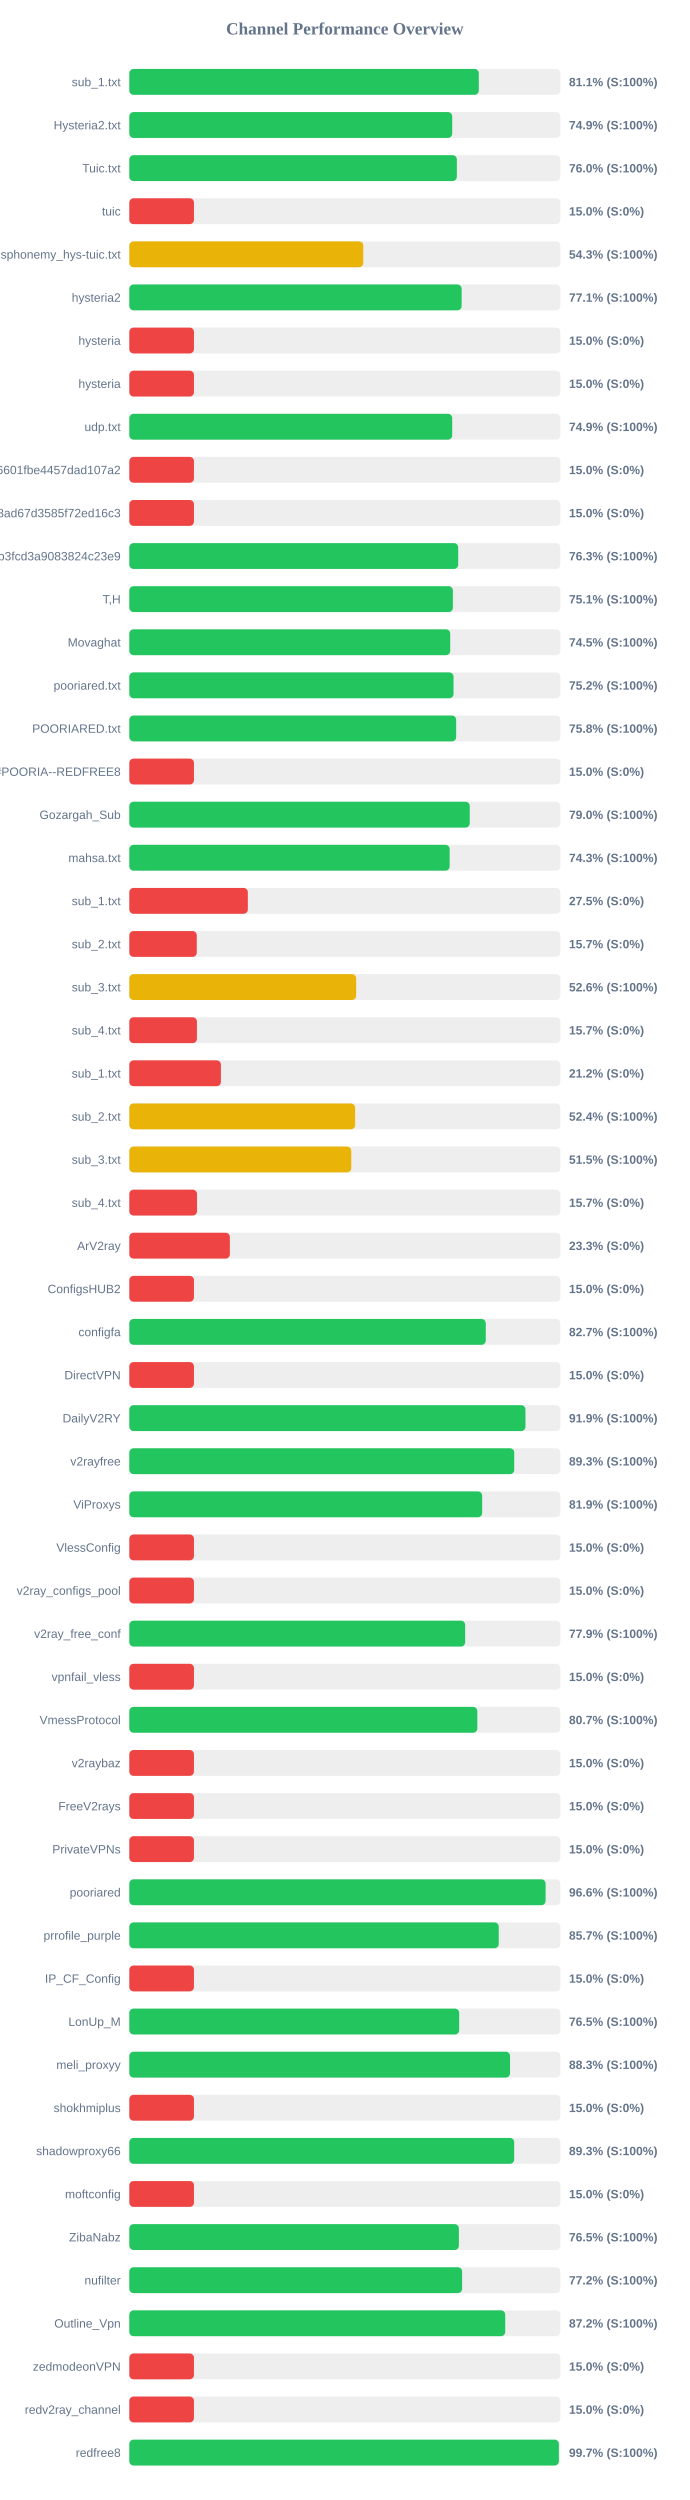
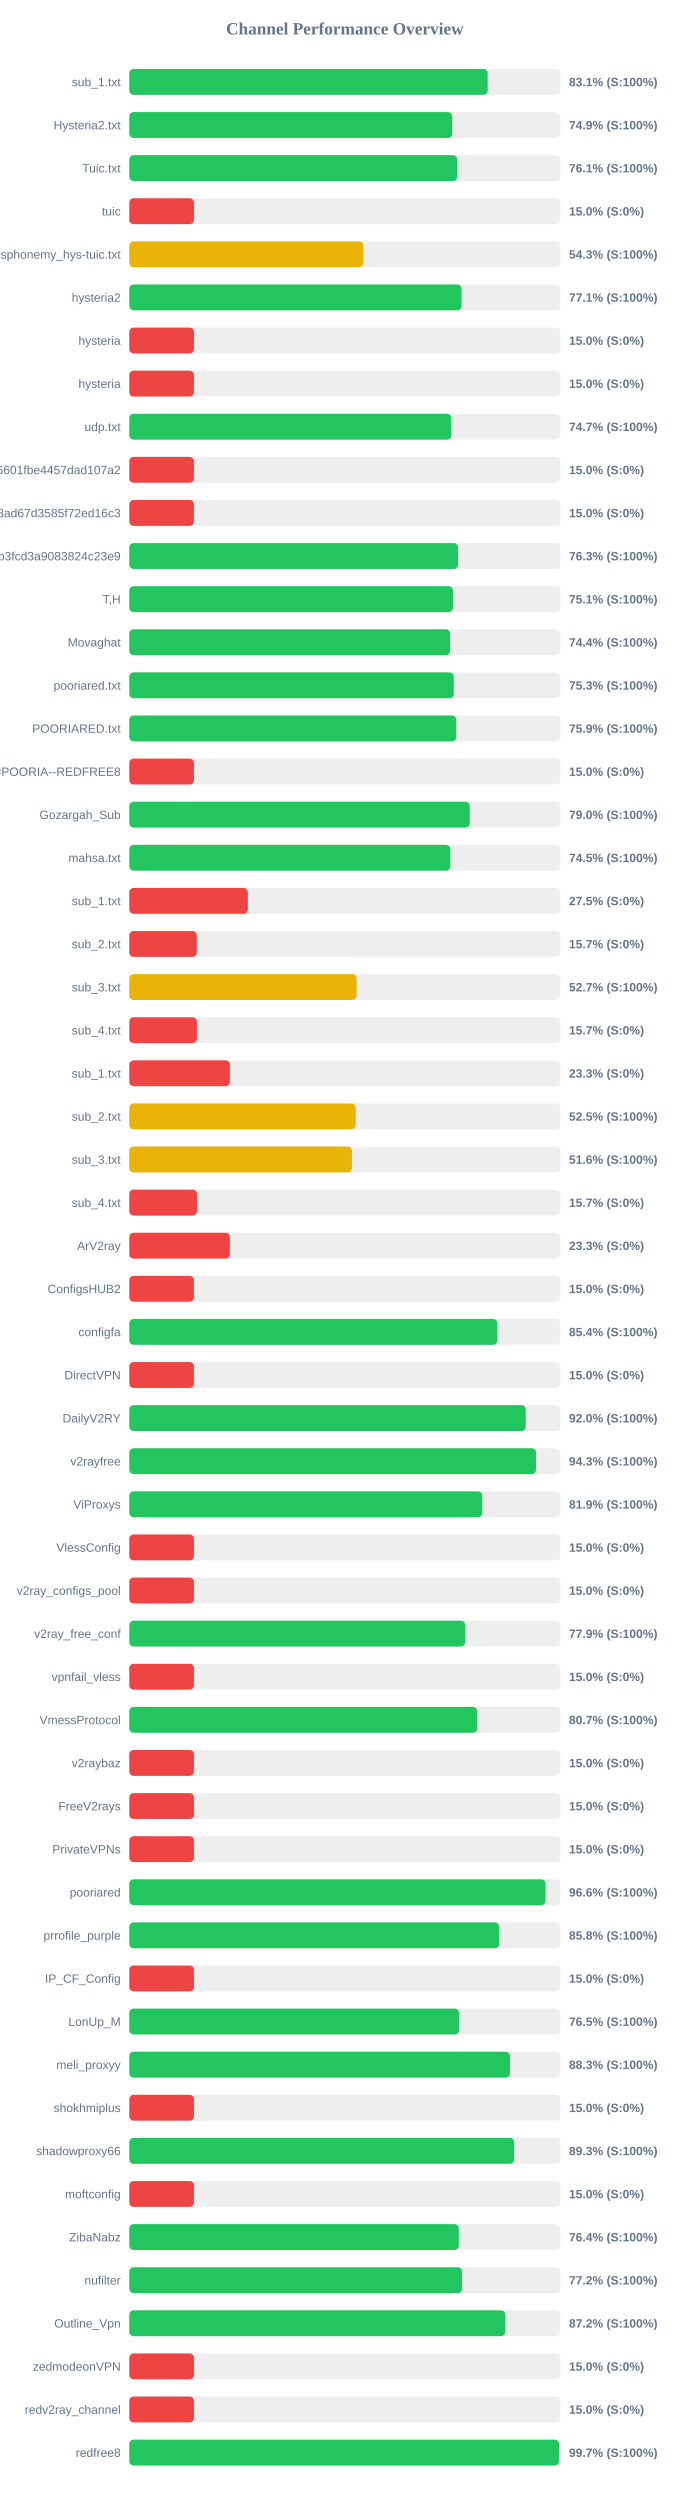
<svg xmlns="http://www.w3.org/2000/svg" width="800" height="2900" version="1.1">
  <style>
        .row { font: 14px Arial; fill: #64748b; }
        .score { font: bold 14px Arial; fill: #64748b; }
    </style>
  <text x="400" y="40" text-anchor="middle" font-size="20px" font-weight="bold" fill="#64748b">Channel Performance Overview</text>
  <rect x="150" y="80" width="500" height="30" fill="#eee" rx="5" />
-   <rect x="150" y="80" width="405.4" height="30" fill="#22c55e" rx="5" />
+   <rect x="150" y="80" width="415.7" height="30" fill="#22c55e" rx="5" />
  <text x="140" y="100" text-anchor="end" class="row">sub_1.txt</text>
-   <text x="660" y="100" text-anchor="start" class="score">81.1% (S:100%)</text>
+   <text x="660" y="100" text-anchor="start" class="score">83.1% (S:100%)</text>
  <rect x="150" y="130" width="500" height="30" fill="#eee" rx="5" />
  <rect x="150" y="130" width="374.55" height="30" fill="#22c55e" rx="5" />
  <text x="140" y="150" text-anchor="end" class="row">Hysteria2.txt</text>
  <text x="660" y="150" text-anchor="start" class="score">74.9% (S:100%)</text>
  <rect x="150" y="180" width="500" height="30" fill="#eee" rx="5" />
-   <rect x="150" y="180" width="379.95" height="30" fill="#22c55e" rx="5" />
+   <rect x="150" y="180" width="380.3" height="30" fill="#22c55e" rx="5" />
  <text x="140" y="200" text-anchor="end" class="row">Tuic.txt</text>
-   <text x="660" y="200" text-anchor="start" class="score">76.0% (S:100%)</text>
+   <text x="660" y="200" text-anchor="start" class="score">76.1% (S:100%)</text>
  <rect x="150" y="230" width="500" height="30" fill="#eee" rx="5" />
  <rect x="150" y="230" width="75.0" height="30" fill="#ef4444" rx="5" />
  <text x="140" y="250" text-anchor="end" class="row">tuic</text>
  <text x="660" y="250" text-anchor="start" class="score">15.0% (S:0%)</text>
  <rect x="150" y="280" width="500" height="30" fill="#eee" rx="5" />
-   <rect x="150" y="280" width="271.4" height="30" fill="#eab308" rx="5" />
+   <rect x="150" y="280" width="271.45" height="30" fill="#eab308" rx="5" />
  <text x="140" y="300" text-anchor="end" class="row">ndsphonemy_hys-tuic.txt</text>
  <text x="660" y="300" text-anchor="start" class="score">54.3% (S:100%)</text>
  <rect x="150" y="330" width="500" height="30" fill="#eee" rx="5" />
-   <rect x="150" y="330" width="385.5" height="30" fill="#22c55e" rx="5" />
+   <rect x="150" y="330" width="385.4" height="30" fill="#22c55e" rx="5" />
  <text x="140" y="350" text-anchor="end" class="row">hysteria2</text>
  <text x="660" y="350" text-anchor="start" class="score">77.1% (S:100%)</text>
  <rect x="150" y="380" width="500" height="30" fill="#eee" rx="5" />
  <rect x="150" y="380" width="75.0" height="30" fill="#ef4444" rx="5" />
  <text x="140" y="400" text-anchor="end" class="row">hysteria</text>
  <text x="660" y="400" text-anchor="start" class="score">15.0% (S:0%)</text>
  <rect x="150" y="430" width="500" height="30" fill="#eee" rx="5" />
  <rect x="150" y="430" width="75.0" height="30" fill="#ef4444" rx="5" />
  <text x="140" y="450" text-anchor="end" class="row">hysteria</text>
  <text x="660" y="450" text-anchor="start" class="score">15.0% (S:0%)</text>
  <rect x="150" y="480" width="500" height="30" fill="#eee" rx="5" />
-   <rect x="150" y="480" width="374.55" height="30" fill="#22c55e" rx="5" />
+   <rect x="150" y="480" width="373.5" height="30" fill="#22c55e" rx="5" />
  <text x="140" y="500" text-anchor="end" class="row">udp.txt</text>
-   <text x="660" y="500" text-anchor="start" class="score">74.9% (S:100%)</text>
+   <text x="660" y="500" text-anchor="start" class="score">74.7% (S:100%)</text>
  <rect x="150" y="530" width="500" height="30" fill="#eee" rx="5" />
  <rect x="150" y="530" width="75.0" height="30" fill="#ef4444" rx="5" />
  <text x="140" y="550" text-anchor="end" class="row">6ca22ad3b96aa6601fbe4457dad107a2</text>
  <text x="660" y="550" text-anchor="start" class="score">15.0% (S:0%)</text>
  <rect x="150" y="580" width="500" height="30" fill="#eee" rx="5" />
  <rect x="150" y="580" width="75.0" height="30" fill="#ef4444" rx="5" />
  <text x="140" y="600" text-anchor="end" class="row">d2ddf60933dd08ad67d3585f72ed16c3</text>
  <text x="660" y="600" text-anchor="start" class="score">15.0% (S:0%)</text>
  <rect x="150" y="630" width="500" height="30" fill="#eee" rx="5" />
-   <rect x="150" y="630" width="381.5" height="30" fill="#22c55e" rx="5" />
+   <rect x="150" y="630" width="381.35" height="30" fill="#22c55e" rx="5" />
  <text x="140" y="650" text-anchor="end" class="row">subscribe?token=8bc38a0c131e9b3fcd3a9083824c23e9</text>
  <text x="660" y="650" text-anchor="start" class="score">76.3% (S:100%)</text>
  <rect x="150" y="680" width="500" height="30" fill="#eee" rx="5" />
-   <rect x="150" y="680" width="375.35" height="30" fill="#22c55e" rx="5" />
+   <rect x="150" y="680" width="375.45" height="30" fill="#22c55e" rx="5" />
  <text x="140" y="700" text-anchor="end" class="row">T,H</text>
  <text x="660" y="700" text-anchor="start" class="score">75.1% (S:100%)</text>
  <rect x="150" y="730" width="500" height="30" fill="#eee" rx="5" />
-   <rect x="150" y="730" width="372.25" height="30" fill="#22c55e" rx="5" />
+   <rect x="150" y="730" width="372.1" height="30" fill="#22c55e" rx="5" />
  <text x="140" y="750" text-anchor="end" class="row">Movaghat</text>
-   <text x="660" y="750" text-anchor="start" class="score">74.5% (S:100%)</text>
+   <text x="660" y="750" text-anchor="start" class="score">74.4% (S:100%)</text>
  <rect x="150" y="780" width="500" height="30" fill="#eee" rx="5" />
-   <rect x="150" y="780" width="376.1" height="30" fill="#22c55e" rx="5" />
+   <rect x="150" y="780" width="376.4" height="30" fill="#22c55e" rx="5" />
  <text x="140" y="800" text-anchor="end" class="row">pooriared.txt</text>
-   <text x="660" y="800" text-anchor="start" class="score">75.2% (S:100%)</text>
+   <text x="660" y="800" text-anchor="start" class="score">75.3% (S:100%)</text>
  <rect x="150" y="830" width="500" height="30" fill="#eee" rx="5" />
-   <rect x="150" y="830" width="379.15" height="30" fill="#22c55e" rx="5" />
+   <rect x="150" y="830" width="379.3" height="30" fill="#22c55e" rx="5" />
  <text x="140" y="850" text-anchor="end" class="row">POORIARED.txt</text>
-   <text x="660" y="850" text-anchor="start" class="score">75.8% (S:100%)</text>
+   <text x="660" y="850" text-anchor="start" class="score">75.9% (S:100%)</text>
  <rect x="150" y="880" width="500" height="30" fill="#eee" rx="5" />
  <rect x="150" y="880" width="75.0" height="30" fill="#ef4444" rx="5" />
  <text x="140" y="900" text-anchor="end" class="row">POORIA--REDFREE8.txt#POORIA--REDFREE8</text>
  <text x="660" y="900" text-anchor="start" class="score">15.0% (S:0%)</text>
  <rect x="150" y="930" width="500" height="30" fill="#eee" rx="5" />
-   <rect x="150" y="930" width="394.9" height="30" fill="#22c55e" rx="5" />
+   <rect x="150" y="930" width="394.95" height="30" fill="#22c55e" rx="5" />
  <text x="140" y="950" text-anchor="end" class="row">Gozargah_Sub</text>
  <text x="660" y="950" text-anchor="start" class="score">79.0% (S:100%)</text>
  <rect x="150" y="980" width="500" height="30" fill="#eee" rx="5" />
-   <rect x="150" y="980" width="371.6" height="30" fill="#22c55e" rx="5" />
+   <rect x="150" y="980" width="372.35" height="30" fill="#22c55e" rx="5" />
  <text x="140" y="1000" text-anchor="end" class="row">mahsa.txt</text>
-   <text x="660" y="1000" text-anchor="start" class="score">74.3% (S:100%)</text>
+   <text x="660" y="1000" text-anchor="start" class="score">74.5% (S:100%)</text>
  <rect x="150" y="1030" width="500" height="30" fill="#eee" rx="5" />
  <rect x="150" y="1030" width="137.5" height="30" fill="#ef4444" rx="5" />
  <text x="140" y="1050" text-anchor="end" class="row">sub_1.txt</text>
  <text x="660" y="1050" text-anchor="start" class="score">27.5% (S:0%)</text>
  <rect x="150" y="1080" width="500" height="30" fill="#eee" rx="5" />
  <rect x="150" y="1080" width="78.25" height="30" fill="#ef4444" rx="5" />
  <text x="140" y="1100" text-anchor="end" class="row">sub_2.txt</text>
  <text x="660" y="1100" text-anchor="start" class="score">15.7% (S:0%)</text>
  <rect x="150" y="1130" width="500" height="30" fill="#eee" rx="5" />
-   <rect x="150" y="1130" width="263.2" height="30" fill="#eab308" rx="5" />
+   <rect x="150" y="1130" width="263.7" height="30" fill="#eab308" rx="5" />
  <text x="140" y="1150" text-anchor="end" class="row">sub_3.txt</text>
-   <text x="660" y="1150" text-anchor="start" class="score">52.6% (S:100%)</text>
+   <text x="660" y="1150" text-anchor="start" class="score">52.7% (S:100%)</text>
  <rect x="150" y="1180" width="500" height="30" fill="#eee" rx="5" />
  <rect x="150" y="1180" width="78.45" height="30" fill="#ef4444" rx="5" />
  <text x="140" y="1200" text-anchor="end" class="row">sub_4.txt</text>
  <text x="660" y="1200" text-anchor="start" class="score">15.7% (S:0%)</text>
  <rect x="150" y="1230" width="500" height="30" fill="#eee" rx="5" />
-   <rect x="150" y="1230" width="106.25" height="30" fill="#ef4444" rx="5" />
+   <rect x="150" y="1230" width="116.65" height="30" fill="#ef4444" rx="5" />
  <text x="140" y="1250" text-anchor="end" class="row">sub_1.txt</text>
-   <text x="660" y="1250" text-anchor="start" class="score">21.2% (S:0%)</text>
+   <text x="660" y="1250" text-anchor="start" class="score">23.3% (S:0%)</text>
  <rect x="150" y="1280" width="500" height="30" fill="#eee" rx="5" />
-   <rect x="150" y="1280" width="261.95" height="30" fill="#eab308" rx="5" />
+   <rect x="150" y="1280" width="262.65" height="30" fill="#eab308" rx="5" />
  <text x="140" y="1300" text-anchor="end" class="row">sub_2.txt</text>
-   <text x="660" y="1300" text-anchor="start" class="score">52.4% (S:100%)</text>
+   <text x="660" y="1300" text-anchor="start" class="score">52.5% (S:100%)</text>
  <rect x="150" y="1330" width="500" height="30" fill="#eee" rx="5" />
-   <rect x="150" y="1330" width="257.45" height="30" fill="#eab308" rx="5" />
+   <rect x="150" y="1330" width="258.25" height="30" fill="#eab308" rx="5" />
  <text x="140" y="1350" text-anchor="end" class="row">sub_3.txt</text>
-   <text x="660" y="1350" text-anchor="start" class="score">51.5% (S:100%)</text>
+   <text x="660" y="1350" text-anchor="start" class="score">51.6% (S:100%)</text>
  <rect x="150" y="1380" width="500" height="30" fill="#eee" rx="5" />
  <rect x="150" y="1380" width="78.55" height="30" fill="#ef4444" rx="5" />
  <text x="140" y="1400" text-anchor="end" class="row">sub_4.txt</text>
  <text x="660" y="1400" text-anchor="start" class="score">15.7% (S:0%)</text>
  <rect x="150" y="1430" width="500" height="30" fill="#eee" rx="5" />
  <rect x="150" y="1430" width="116.65" height="30" fill="#ef4444" rx="5" />
  <text x="140" y="1450" text-anchor="end" class="row">ArV2ray</text>
  <text x="660" y="1450" text-anchor="start" class="score">23.3% (S:0%)</text>
  <rect x="150" y="1480" width="500" height="30" fill="#eee" rx="5" />
  <rect x="150" y="1480" width="75.0" height="30" fill="#ef4444" rx="5" />
  <text x="140" y="1500" text-anchor="end" class="row">ConfigsHUB2</text>
  <text x="660" y="1500" text-anchor="start" class="score">15.0% (S:0%)</text>
  <rect x="150" y="1530" width="500" height="30" fill="#eee" rx="5" />
-   <rect x="150" y="1530" width="413.5" height="30" fill="#22c55e" rx="5" />
+   <rect x="150" y="1530" width="426.95" height="30" fill="#22c55e" rx="5" />
  <text x="140" y="1550" text-anchor="end" class="row">configfa</text>
-   <text x="660" y="1550" text-anchor="start" class="score">82.7% (S:100%)</text>
+   <text x="660" y="1550" text-anchor="start" class="score">85.4% (S:100%)</text>
  <rect x="150" y="1580" width="500" height="30" fill="#eee" rx="5" />
  <rect x="150" y="1580" width="75.0" height="30" fill="#ef4444" rx="5" />
  <text x="140" y="1600" text-anchor="end" class="row">DirectVPN</text>
  <text x="660" y="1600" text-anchor="start" class="score">15.0% (S:0%)</text>
  <rect x="150" y="1630" width="500" height="30" fill="#eee" rx="5" />
-   <rect x="150" y="1630" width="459.55" height="30" fill="#22c55e" rx="5" />
+   <rect x="150" y="1630" width="459.85" height="30" fill="#22c55e" rx="5" />
  <text x="140" y="1650" text-anchor="end" class="row">DailyV2RY</text>
-   <text x="660" y="1650" text-anchor="start" class="score">91.9% (S:100%)</text>
+   <text x="660" y="1650" text-anchor="start" class="score">92.0% (S:100%)</text>
  <rect x="150" y="1680" width="500" height="30" fill="#eee" rx="5" />
-   <rect x="150" y="1680" width="446.5" height="30" fill="#22c55e" rx="5" />
+   <rect x="150" y="1680" width="471.75" height="30" fill="#22c55e" rx="5" />
  <text x="140" y="1700" text-anchor="end" class="row">v2rayfree</text>
-   <text x="660" y="1700" text-anchor="start" class="score">89.3% (S:100%)</text>
+   <text x="660" y="1700" text-anchor="start" class="score">94.3% (S:100%)</text>
  <rect x="150" y="1730" width="500" height="30" fill="#eee" rx="5" />
-   <rect x="150" y="1730" width="409.3" height="30" fill="#22c55e" rx="5" />
+   <rect x="150" y="1730" width="409.4" height="30" fill="#22c55e" rx="5" />
  <text x="140" y="1750" text-anchor="end" class="row">ViProxys</text>
  <text x="660" y="1750" text-anchor="start" class="score">81.9% (S:100%)</text>
  <rect x="150" y="1780" width="500" height="30" fill="#eee" rx="5" />
  <rect x="150" y="1780" width="75.0" height="30" fill="#ef4444" rx="5" />
  <text x="140" y="1800" text-anchor="end" class="row">VlessConfig</text>
  <text x="660" y="1800" text-anchor="start" class="score">15.0% (S:0%)</text>
  <rect x="150" y="1830" width="500" height="30" fill="#eee" rx="5" />
  <rect x="150" y="1830" width="75.0" height="30" fill="#ef4444" rx="5" />
  <text x="140" y="1850" text-anchor="end" class="row">v2ray_configs_pool</text>
  <text x="660" y="1850" text-anchor="start" class="score">15.0% (S:0%)</text>
  <rect x="150" y="1880" width="500" height="30" fill="#eee" rx="5" />
-   <rect x="150" y="1880" width="389.6" height="30" fill="#22c55e" rx="5" />
+   <rect x="150" y="1880" width="389.55" height="30" fill="#22c55e" rx="5" />
  <text x="140" y="1900" text-anchor="end" class="row">v2ray_free_conf</text>
  <text x="660" y="1900" text-anchor="start" class="score">77.9% (S:100%)</text>
  <rect x="150" y="1930" width="500" height="30" fill="#eee" rx="5" />
  <rect x="150" y="1930" width="75.0" height="30" fill="#ef4444" rx="5" />
  <text x="140" y="1950" text-anchor="end" class="row">vpnfail_vless</text>
  <text x="660" y="1950" text-anchor="start" class="score">15.0% (S:0%)</text>
  <rect x="150" y="1980" width="500" height="30" fill="#eee" rx="5" />
-   <rect x="150" y="1980" width="403.7" height="30" fill="#22c55e" rx="5" />
+   <rect x="150" y="1980" width="403.6" height="30" fill="#22c55e" rx="5" />
  <text x="140" y="2000" text-anchor="end" class="row">VmessProtocol</text>
  <text x="660" y="2000" text-anchor="start" class="score">80.7% (S:100%)</text>
  <rect x="150" y="2030" width="500" height="30" fill="#eee" rx="5" />
  <rect x="150" y="2030" width="75.0" height="30" fill="#ef4444" rx="5" />
  <text x="140" y="2050" text-anchor="end" class="row">v2raybaz</text>
  <text x="660" y="2050" text-anchor="start" class="score">15.0% (S:0%)</text>
  <rect x="150" y="2080" width="500" height="30" fill="#eee" rx="5" />
  <rect x="150" y="2080" width="75.0" height="30" fill="#ef4444" rx="5" />
  <text x="140" y="2100" text-anchor="end" class="row">FreeV2rays</text>
  <text x="660" y="2100" text-anchor="start" class="score">15.0% (S:0%)</text>
  <rect x="150" y="2130" width="500" height="30" fill="#eee" rx="5" />
  <rect x="150" y="2130" width="75.0" height="30" fill="#ef4444" rx="5" />
  <text x="140" y="2150" text-anchor="end" class="row">PrivateVPNs</text>
  <text x="660" y="2150" text-anchor="start" class="score">15.0% (S:0%)</text>
  <rect x="150" y="2180" width="500" height="30" fill="#eee" rx="5" />
-   <rect x="150" y="2180" width="482.9" height="30" fill="#22c55e" rx="5" />
+   <rect x="150" y="2180" width="482.8" height="30" fill="#22c55e" rx="5" />
  <text x="140" y="2200" text-anchor="end" class="row">pooriared</text>
  <text x="660" y="2200" text-anchor="start" class="score">96.6% (S:100%)</text>
  <rect x="150" y="2230" width="500" height="30" fill="#eee" rx="5" />
-   <rect x="150" y="2230" width="428.55" height="30" fill="#22c55e" rx="5" />
+   <rect x="150" y="2230" width="429.0" height="30" fill="#22c55e" rx="5" />
  <text x="140" y="2250" text-anchor="end" class="row">prrofile_purple</text>
-   <text x="660" y="2250" text-anchor="start" class="score">85.7% (S:100%)</text>
+   <text x="660" y="2250" text-anchor="start" class="score">85.8% (S:100%)</text>
  <rect x="150" y="2280" width="500" height="30" fill="#eee" rx="5" />
  <rect x="150" y="2280" width="75.0" height="30" fill="#ef4444" rx="5" />
  <text x="140" y="2300" text-anchor="end" class="row">IP_CF_Config</text>
  <text x="660" y="2300" text-anchor="start" class="score">15.0% (S:0%)</text>
  <rect x="150" y="2330" width="500" height="30" fill="#eee" rx="5" />
-   <rect x="150" y="2330" width="382.65" height="30" fill="#22c55e" rx="5" />
+   <rect x="150" y="2330" width="382.55" height="30" fill="#22c55e" rx="5" />
  <text x="140" y="2350" text-anchor="end" class="row">LonUp_M</text>
  <text x="660" y="2350" text-anchor="start" class="score">76.5% (S:100%)</text>
  <rect x="150" y="2380" width="500" height="30" fill="#eee" rx="5" />
-   <rect x="150" y="2380" width="441.65" height="30" fill="#22c55e" rx="5" />
+   <rect x="150" y="2380" width="441.6" height="30" fill="#22c55e" rx="5" />
  <text x="140" y="2400" text-anchor="end" class="row">meli_proxyy</text>
  <text x="660" y="2400" text-anchor="start" class="score">88.3% (S:100%)</text>
  <rect x="150" y="2430" width="500" height="30" fill="#eee" rx="5" />
  <rect x="150" y="2430" width="75.0" height="30" fill="#ef4444" rx="5" />
  <text x="140" y="2450" text-anchor="end" class="row">shokhmiplus</text>
  <text x="660" y="2450" text-anchor="start" class="score">15.0% (S:0%)</text>
  <rect x="150" y="2480" width="500" height="30" fill="#eee" rx="5" />
  <rect x="150" y="2480" width="446.45" height="30" fill="#22c55e" rx="5" />
  <text x="140" y="2500" text-anchor="end" class="row">shadowproxy66</text>
  <text x="660" y="2500" text-anchor="start" class="score">89.3% (S:100%)</text>
  <rect x="150" y="2530" width="500" height="30" fill="#eee" rx="5" />
  <rect x="150" y="2530" width="75.0" height="30" fill="#ef4444" rx="5" />
  <text x="140" y="2550" text-anchor="end" class="row">moftconfig</text>
  <text x="660" y="2550" text-anchor="start" class="score">15.0% (S:0%)</text>
  <rect x="150" y="2580" width="500" height="30" fill="#eee" rx="5" />
-   <rect x="150" y="2580" width="382.3" height="30" fill="#22c55e" rx="5" />
+   <rect x="150" y="2580" width="382.2" height="30" fill="#22c55e" rx="5" />
  <text x="140" y="2600" text-anchor="end" class="row">ZibaNabz</text>
-   <text x="660" y="2600" text-anchor="start" class="score">76.5% (S:100%)</text>
+   <text x="660" y="2600" text-anchor="start" class="score">76.4% (S:100%)</text>
  <rect x="150" y="2630" width="500" height="30" fill="#eee" rx="5" />
-   <rect x="150" y="2630" width="386.05" height="30" fill="#22c55e" rx="5" />
+   <rect x="150" y="2630" width="386.0" height="30" fill="#22c55e" rx="5" />
  <text x="140" y="2650" text-anchor="end" class="row">nufilter</text>
  <text x="660" y="2650" text-anchor="start" class="score">77.2% (S:100%)</text>
  <rect x="150" y="2680" width="500" height="30" fill="#eee" rx="5" />
-   <rect x="150" y="2680" width="436.05" height="30" fill="#22c55e" rx="5" />
+   <rect x="150" y="2680" width="436.15" height="30" fill="#22c55e" rx="5" />
  <text x="140" y="2700" text-anchor="end" class="row">Outline_Vpn</text>
  <text x="660" y="2700" text-anchor="start" class="score">87.2% (S:100%)</text>
  <rect x="150" y="2730" width="500" height="30" fill="#eee" rx="5" />
  <rect x="150" y="2730" width="75.0" height="30" fill="#ef4444" rx="5" />
  <text x="140" y="2750" text-anchor="end" class="row">zedmodeonVPN</text>
  <text x="660" y="2750" text-anchor="start" class="score">15.0% (S:0%)</text>
  <rect x="150" y="2780" width="500" height="30" fill="#eee" rx="5" />
  <rect x="150" y="2780" width="75.0" height="30" fill="#ef4444" rx="5" />
  <text x="140" y="2800" text-anchor="end" class="row">redv2ray_channel</text>
  <text x="660" y="2800" text-anchor="start" class="score">15.0% (S:0%)</text>
  <rect x="150" y="2830" width="500" height="30" fill="#eee" rx="5" />
-   <rect x="150" y="2830" width="498.3" height="30" fill="#22c55e" rx="5" />
+   <rect x="150" y="2830" width="498.4" height="30" fill="#22c55e" rx="5" />
  <text x="140" y="2850" text-anchor="end" class="row">redfree8</text>
  <text x="660" y="2850" text-anchor="start" class="score">99.7% (S:100%)</text>
</svg>
